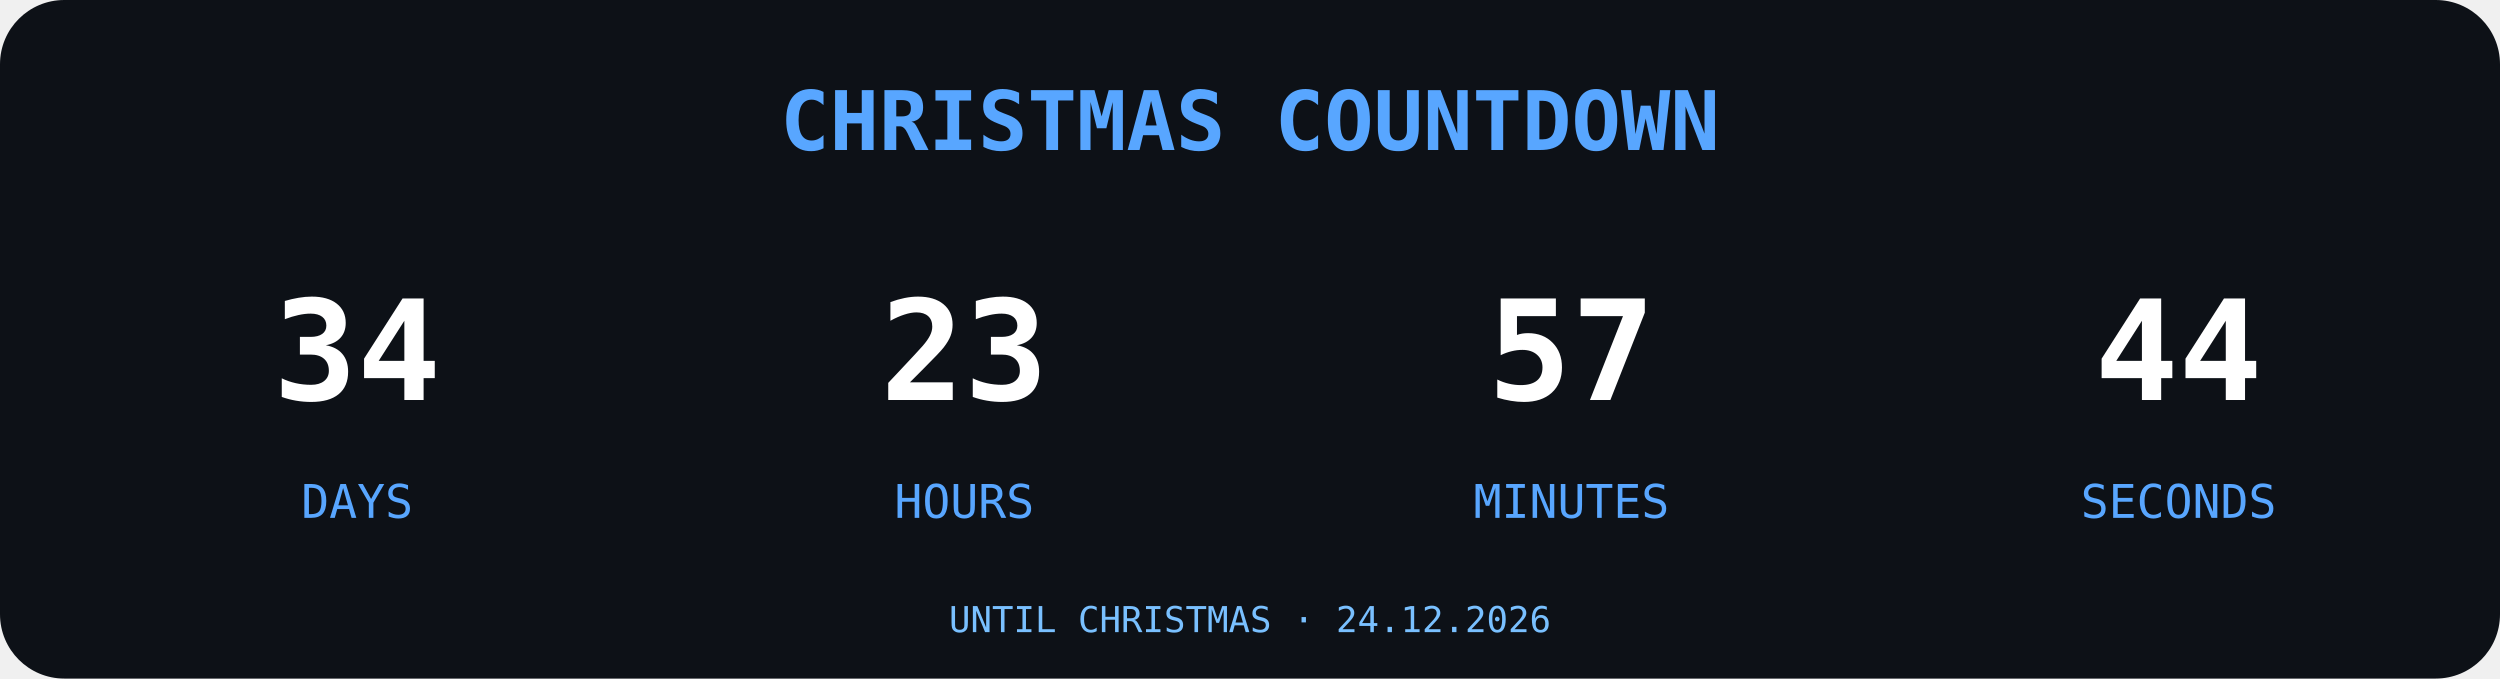
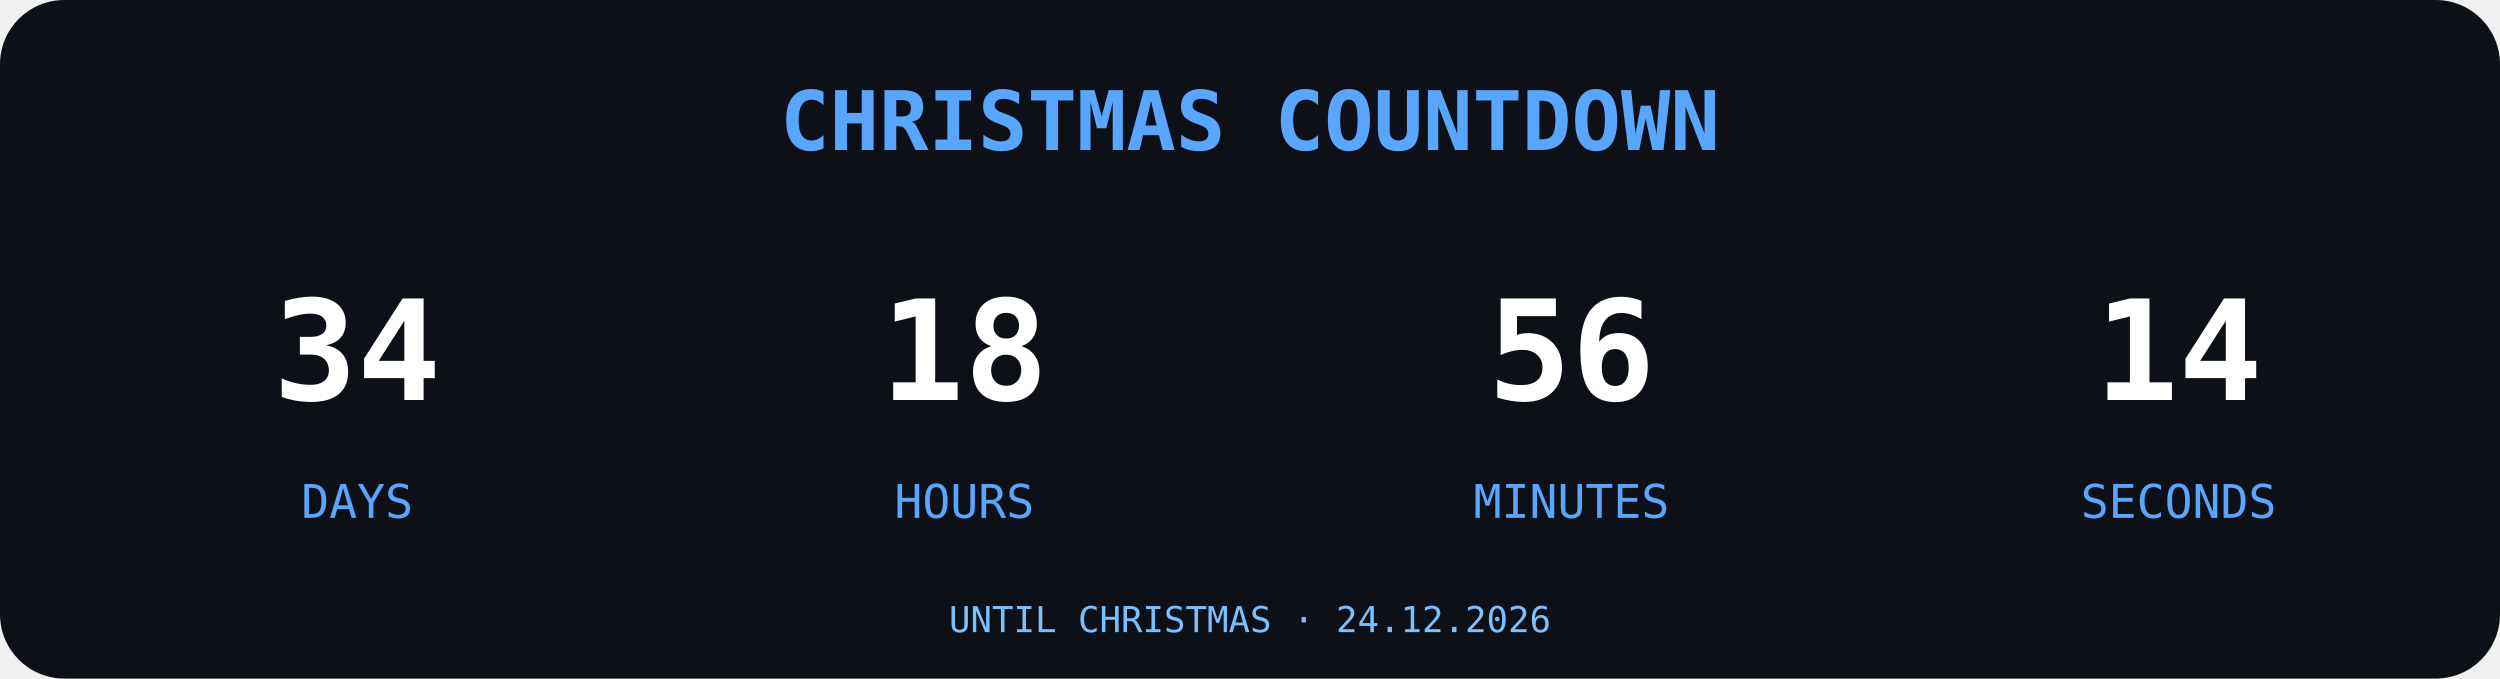
<svg xmlns="http://www.w3.org/2000/svg" width="700" height="190" viewBox="0 0 700 190">
  <rect width="700" height="190" rx="18" fill="#0D1117" />
  <text x="350" y="42" text-anchor="middle" font-family="monospace" font-size="23" font-weight="bold" fill="#58A6FF">
CHRISTMAS COUNTDOWN
</text>
  <g font-family="monospace" text-anchor="middle">
    <text x="100" y="112" font-size="39" font-weight="bold" fill="#FFFFFF">34</text>
    <text x="100" y="145" font-size="13" fill="#58A6FF">DAYS</text>
-     <text x="270" y="112" font-size="39" font-weight="bold" fill="#FFFFFF">23</text>
+     <text x="270" y="112" font-size="39" font-weight="bold" fill="#FFFFFF">18</text>
    <text x="270" y="145" font-size="13" fill="#58A6FF">HOURS</text>
-     <text x="440" y="112" font-size="39" font-weight="bold" fill="#FFFFFF">57</text>
+     <text x="440" y="112" font-size="39" font-weight="bold" fill="#FFFFFF">56</text>
    <text x="440" y="145" font-size="13" fill="#58A6FF">MINUTES</text>
-     <text x="610" y="112" font-size="39" font-weight="bold" fill="#FFFFFF">44</text>
+     <text x="610" y="112" font-size="39" font-weight="bold" fill="#FFFFFF">14</text>
    <text x="610" y="145" font-size="13" fill="#58A6FF">SECONDS</text>
  </g>
  <text x="350" y="177" text-anchor="middle" font-family="monospace" font-size="10" fill="#79C0FF">UNTIL CHRISTMAS · 24.12.2026</text>
</svg>
